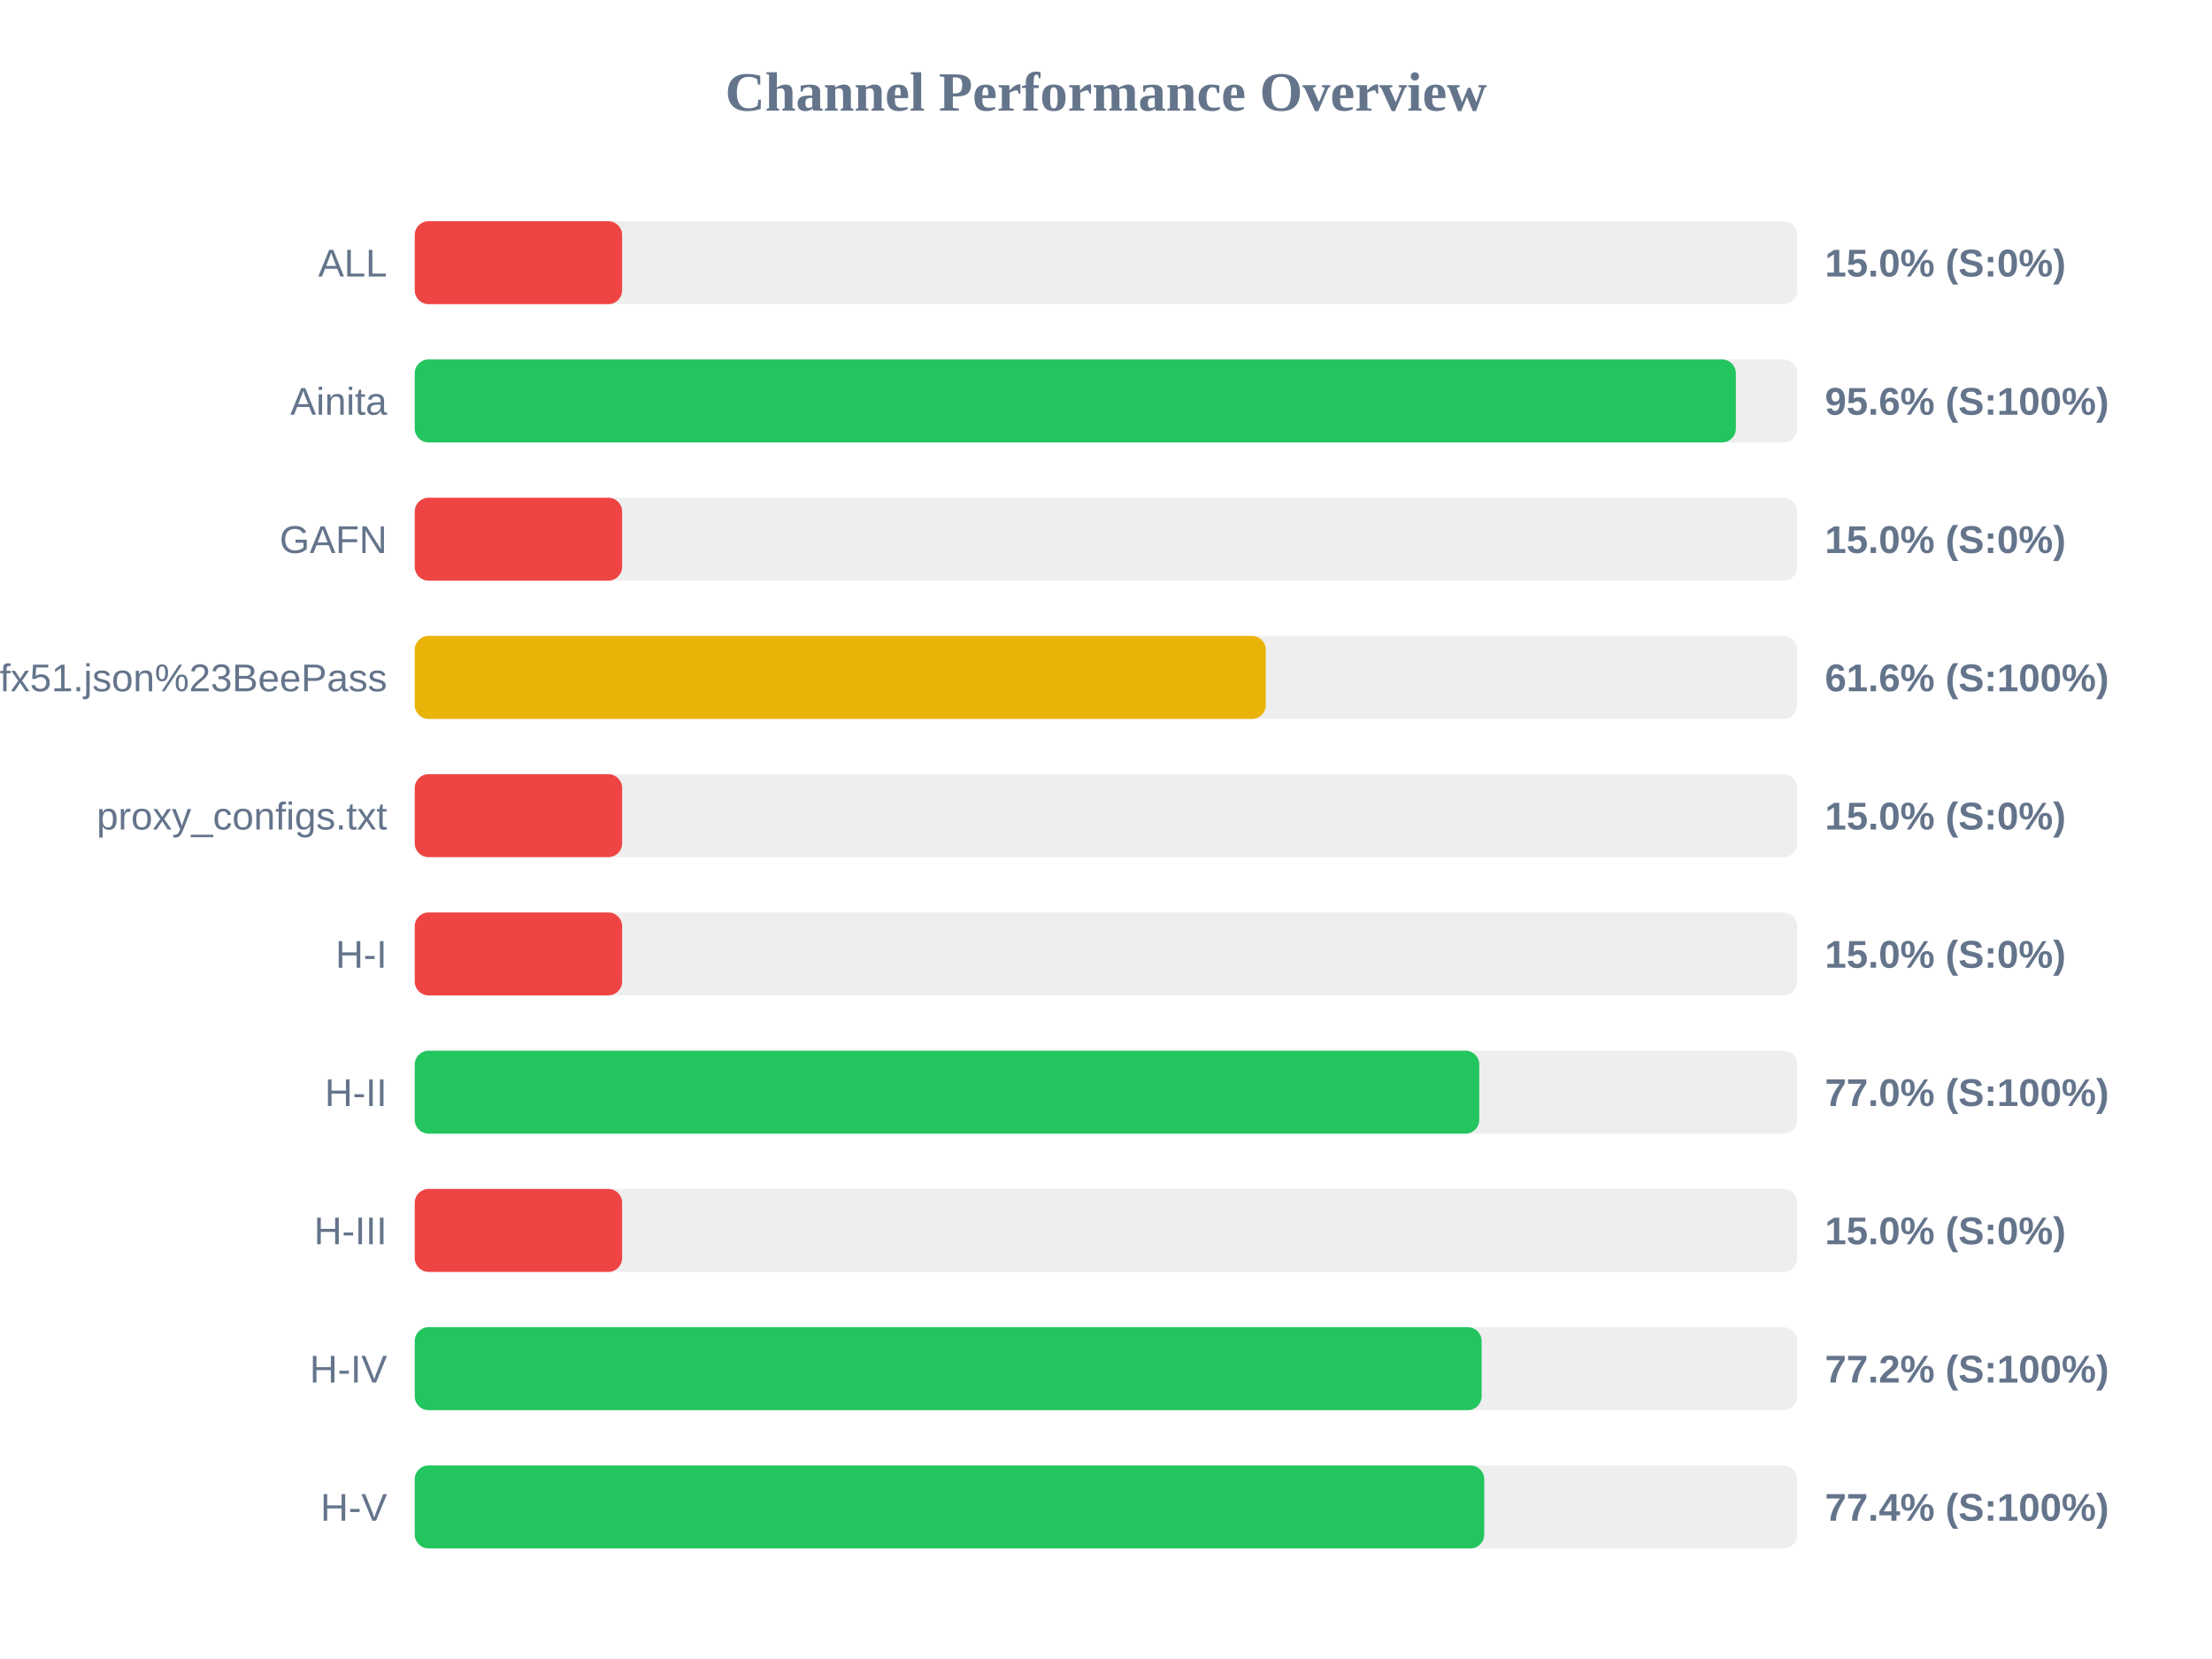
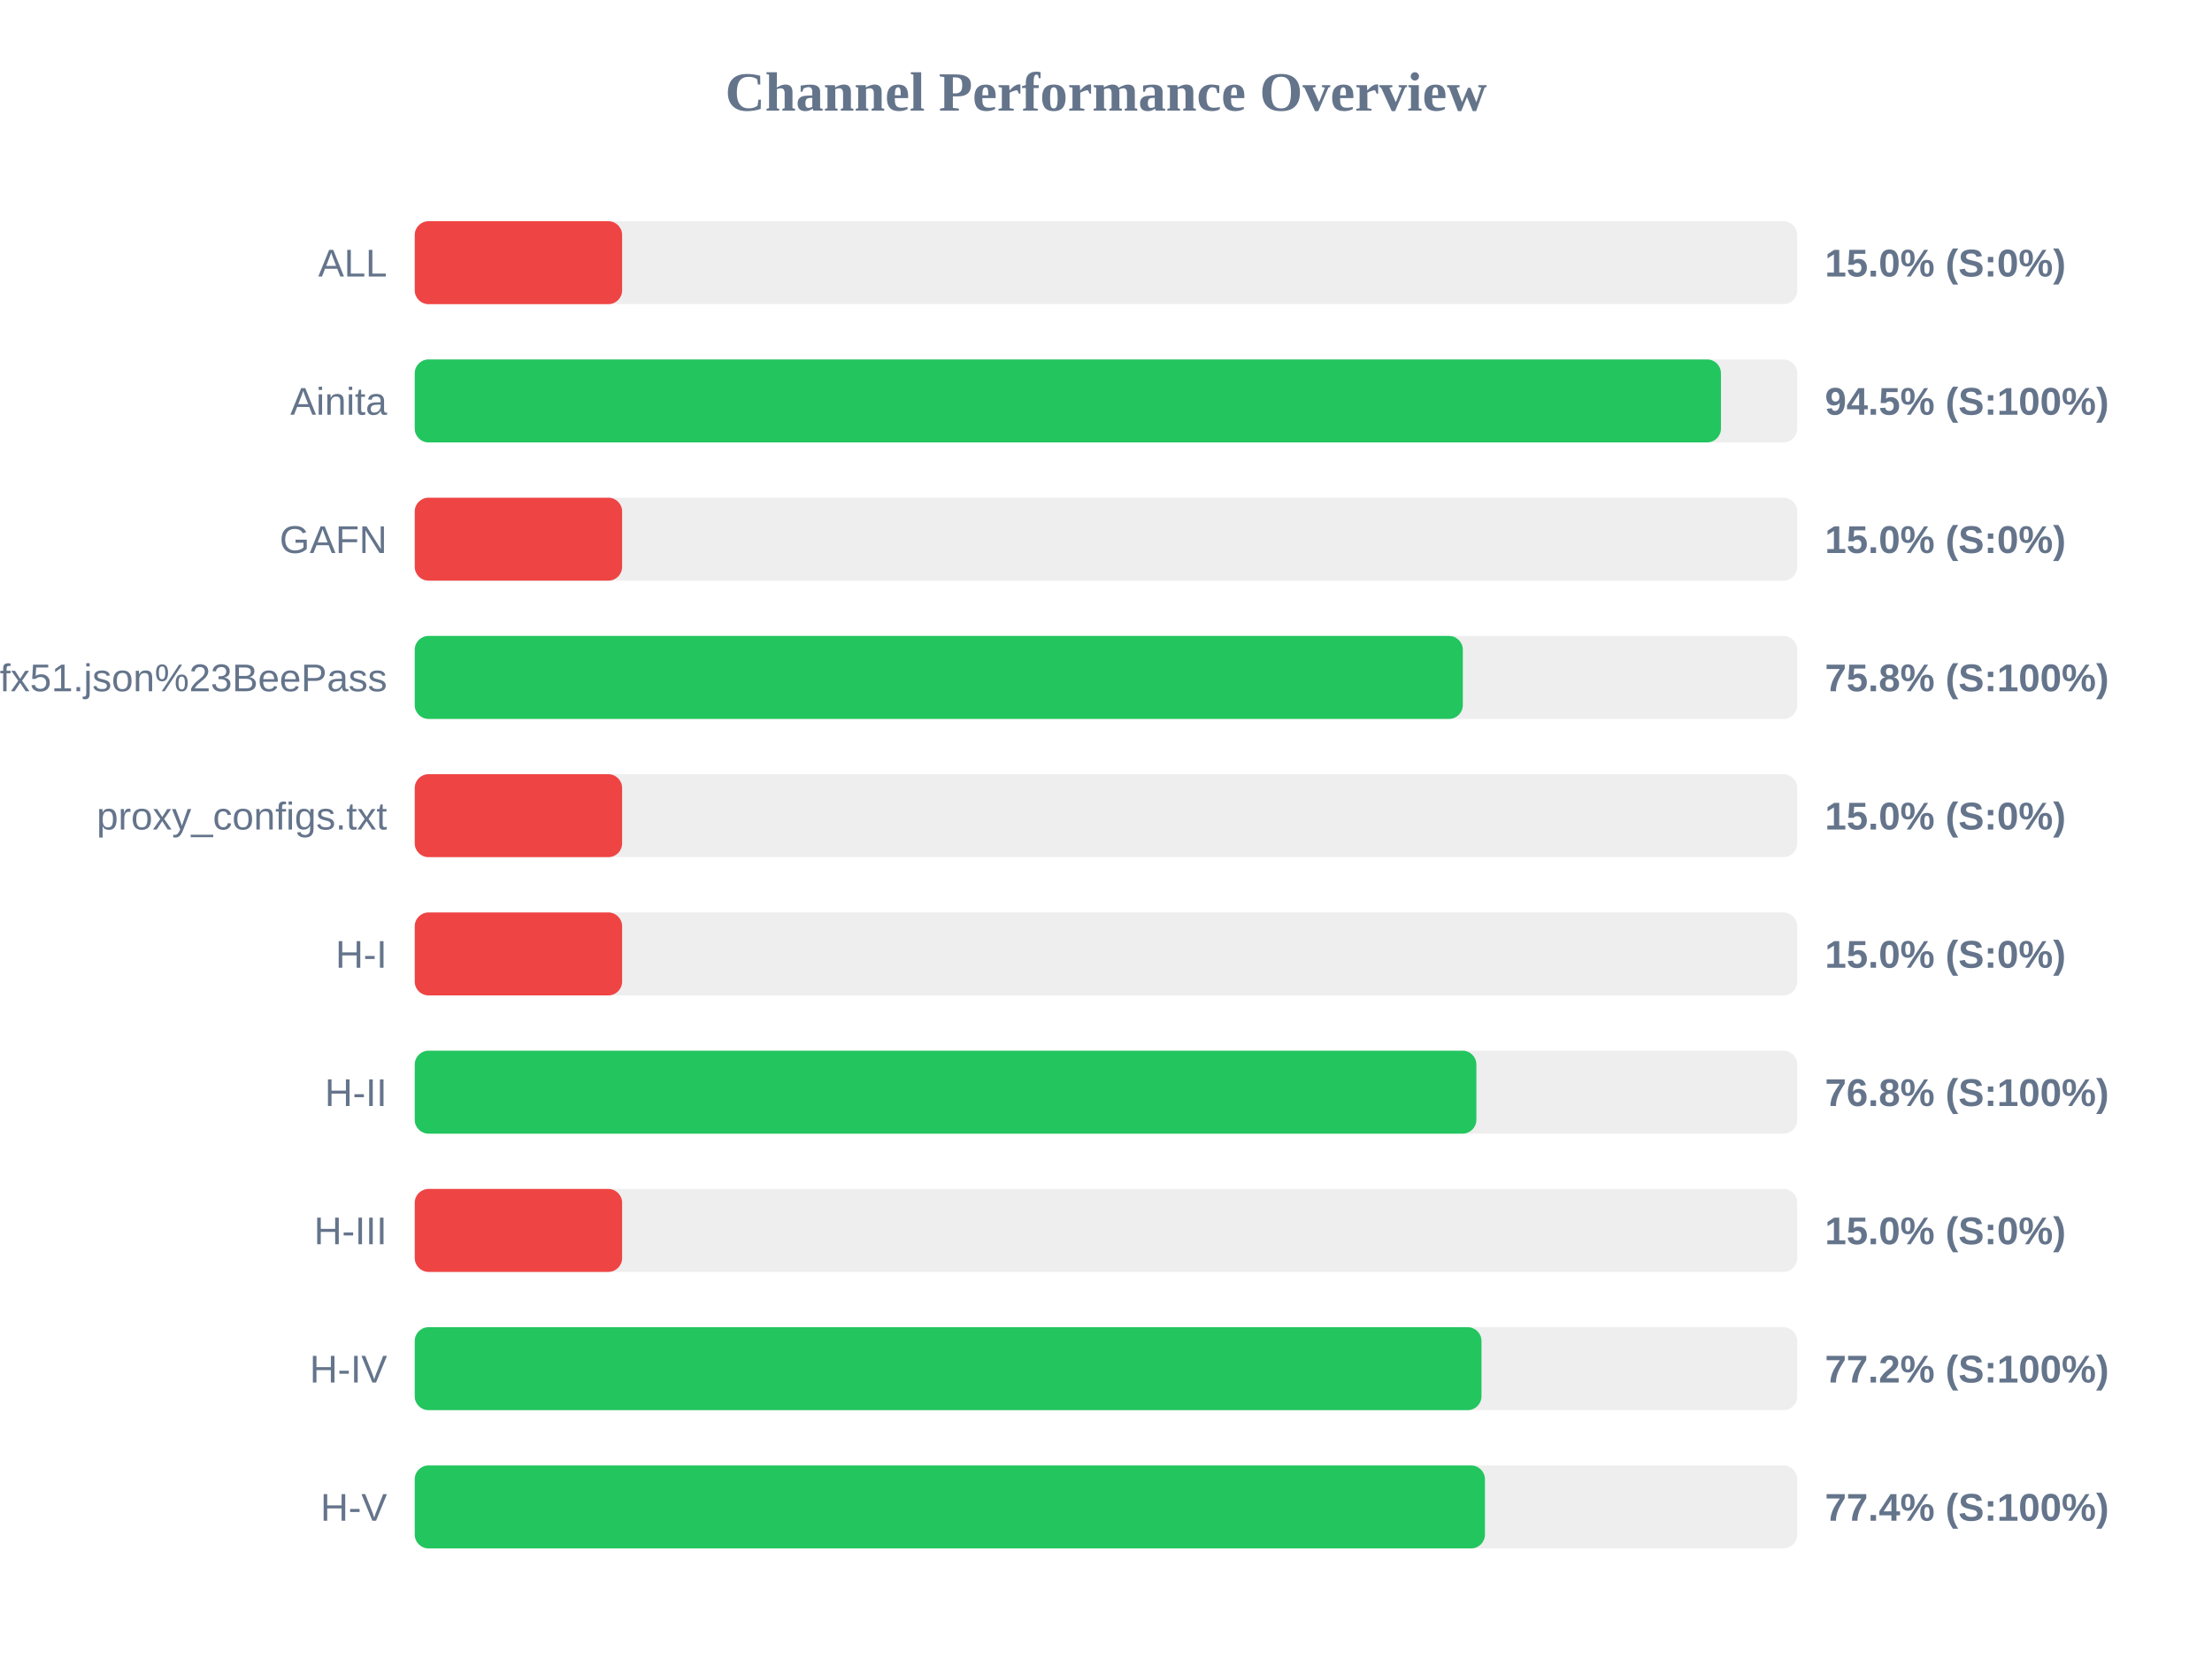
<svg xmlns="http://www.w3.org/2000/svg" width="800" height="600" version="1.1">
  <style>
        .row { font: 14px Arial; fill: #64748b; }
        .score { font: bold 14px Arial; fill: #64748b; }
    </style>
  <text x="400" y="40" text-anchor="middle" font-size="20px" font-weight="bold" fill="#64748b">Channel Performance Overview</text>
  <rect x="150" y="80" width="500" height="30" fill="#eee" rx="5" />
  <rect x="150" y="80" width="75.0" height="30" fill="#ef4444" rx="5" />
  <text x="140" y="100" text-anchor="end" class="row">ALL</text>
  <text x="660" y="100" text-anchor="start" class="score">15.0% (S:0%)</text>
  <rect x="150" y="130" width="500" height="30" fill="#eee" rx="5" />
-   <rect x="150" y="130" width="477.8" height="30" fill="#22c55e" rx="5" />
+   <rect x="150" y="130" width="472.4" height="30" fill="#22c55e" rx="5" />
  <text x="140" y="150" text-anchor="end" class="row">Ainita</text>
-   <text x="660" y="150" text-anchor="start" class="score">95.6% (S:100%)</text>
+   <text x="660" y="150" text-anchor="start" class="score">94.5% (S:100%)</text>
  <rect x="150" y="180" width="500" height="30" fill="#eee" rx="5" />
  <rect x="150" y="180" width="75.0" height="30" fill="#ef4444" rx="5" />
  <text x="140" y="200" text-anchor="end" class="row">GAFN</text>
  <text x="660" y="200" text-anchor="start" class="score">15.0% (S:0%)</text>
  <rect x="150" y="230" width="500" height="30" fill="#eee" rx="5" />
-   <rect x="150" y="230" width="307.8" height="30" fill="#eab308" rx="5" />
+   <rect x="150" y="230" width="379.05" height="30" fill="#22c55e" rx="5" />
  <text x="140" y="250" text-anchor="end" class="row">sub?s=ssconf%3A%2F%2Fs3.amazonaws.com%2Fbeedynconprd%2Fzf38bv6oxi1nv3wfkpmxyfl8yj5fargza3foantoalu16vznl0ckxx7bgf1ufx51.json%23BeePass</text>
-   <text x="660" y="250" text-anchor="start" class="score">61.6% (S:100%)</text>
+   <text x="660" y="250" text-anchor="start" class="score">75.8% (S:100%)</text>
  <rect x="150" y="280" width="500" height="30" fill="#eee" rx="5" />
  <rect x="150" y="280" width="75.0" height="30" fill="#ef4444" rx="5" />
  <text x="140" y="300" text-anchor="end" class="row">proxy_configs.txt</text>
  <text x="660" y="300" text-anchor="start" class="score">15.0% (S:0%)</text>
  <rect x="150" y="330" width="500" height="30" fill="#eee" rx="5" />
  <rect x="150" y="330" width="75.0" height="30" fill="#ef4444" rx="5" />
  <text x="140" y="350" text-anchor="end" class="row">H-I</text>
  <text x="660" y="350" text-anchor="start" class="score">15.0% (S:0%)</text>
  <rect x="150" y="380" width="500" height="30" fill="#eee" rx="5" />
-   <rect x="150" y="380" width="385.0" height="30" fill="#22c55e" rx="5" />
+   <rect x="150" y="380" width="383.95" height="30" fill="#22c55e" rx="5" />
  <text x="140" y="400" text-anchor="end" class="row">H-II</text>
-   <text x="660" y="400" text-anchor="start" class="score">77.0% (S:100%)</text>
+   <text x="660" y="400" text-anchor="start" class="score">76.8% (S:100%)</text>
  <rect x="150" y="430" width="500" height="30" fill="#eee" rx="5" />
  <rect x="150" y="430" width="75.0" height="30" fill="#ef4444" rx="5" />
  <text x="140" y="450" text-anchor="end" class="row">H-III</text>
  <text x="660" y="450" text-anchor="start" class="score">15.0% (S:0%)</text>
  <rect x="150" y="480" width="500" height="30" fill="#eee" rx="5" />
-   <rect x="150" y="480" width="385.85" height="30" fill="#22c55e" rx="5" />
+   <rect x="150" y="480" width="385.8" height="30" fill="#22c55e" rx="5" />
  <text x="140" y="500" text-anchor="end" class="row">H-IV</text>
  <text x="660" y="500" text-anchor="start" class="score">77.2% (S:100%)</text>
  <rect x="150" y="530" width="500" height="30" fill="#eee" rx="5" />
-   <rect x="150" y="530" width="386.8" height="30" fill="#22c55e" rx="5" />
+   <rect x="150" y="530" width="387.05" height="30" fill="#22c55e" rx="5" />
  <text x="140" y="550" text-anchor="end" class="row">H-V</text>
  <text x="660" y="550" text-anchor="start" class="score">77.4% (S:100%)</text>
</svg>
